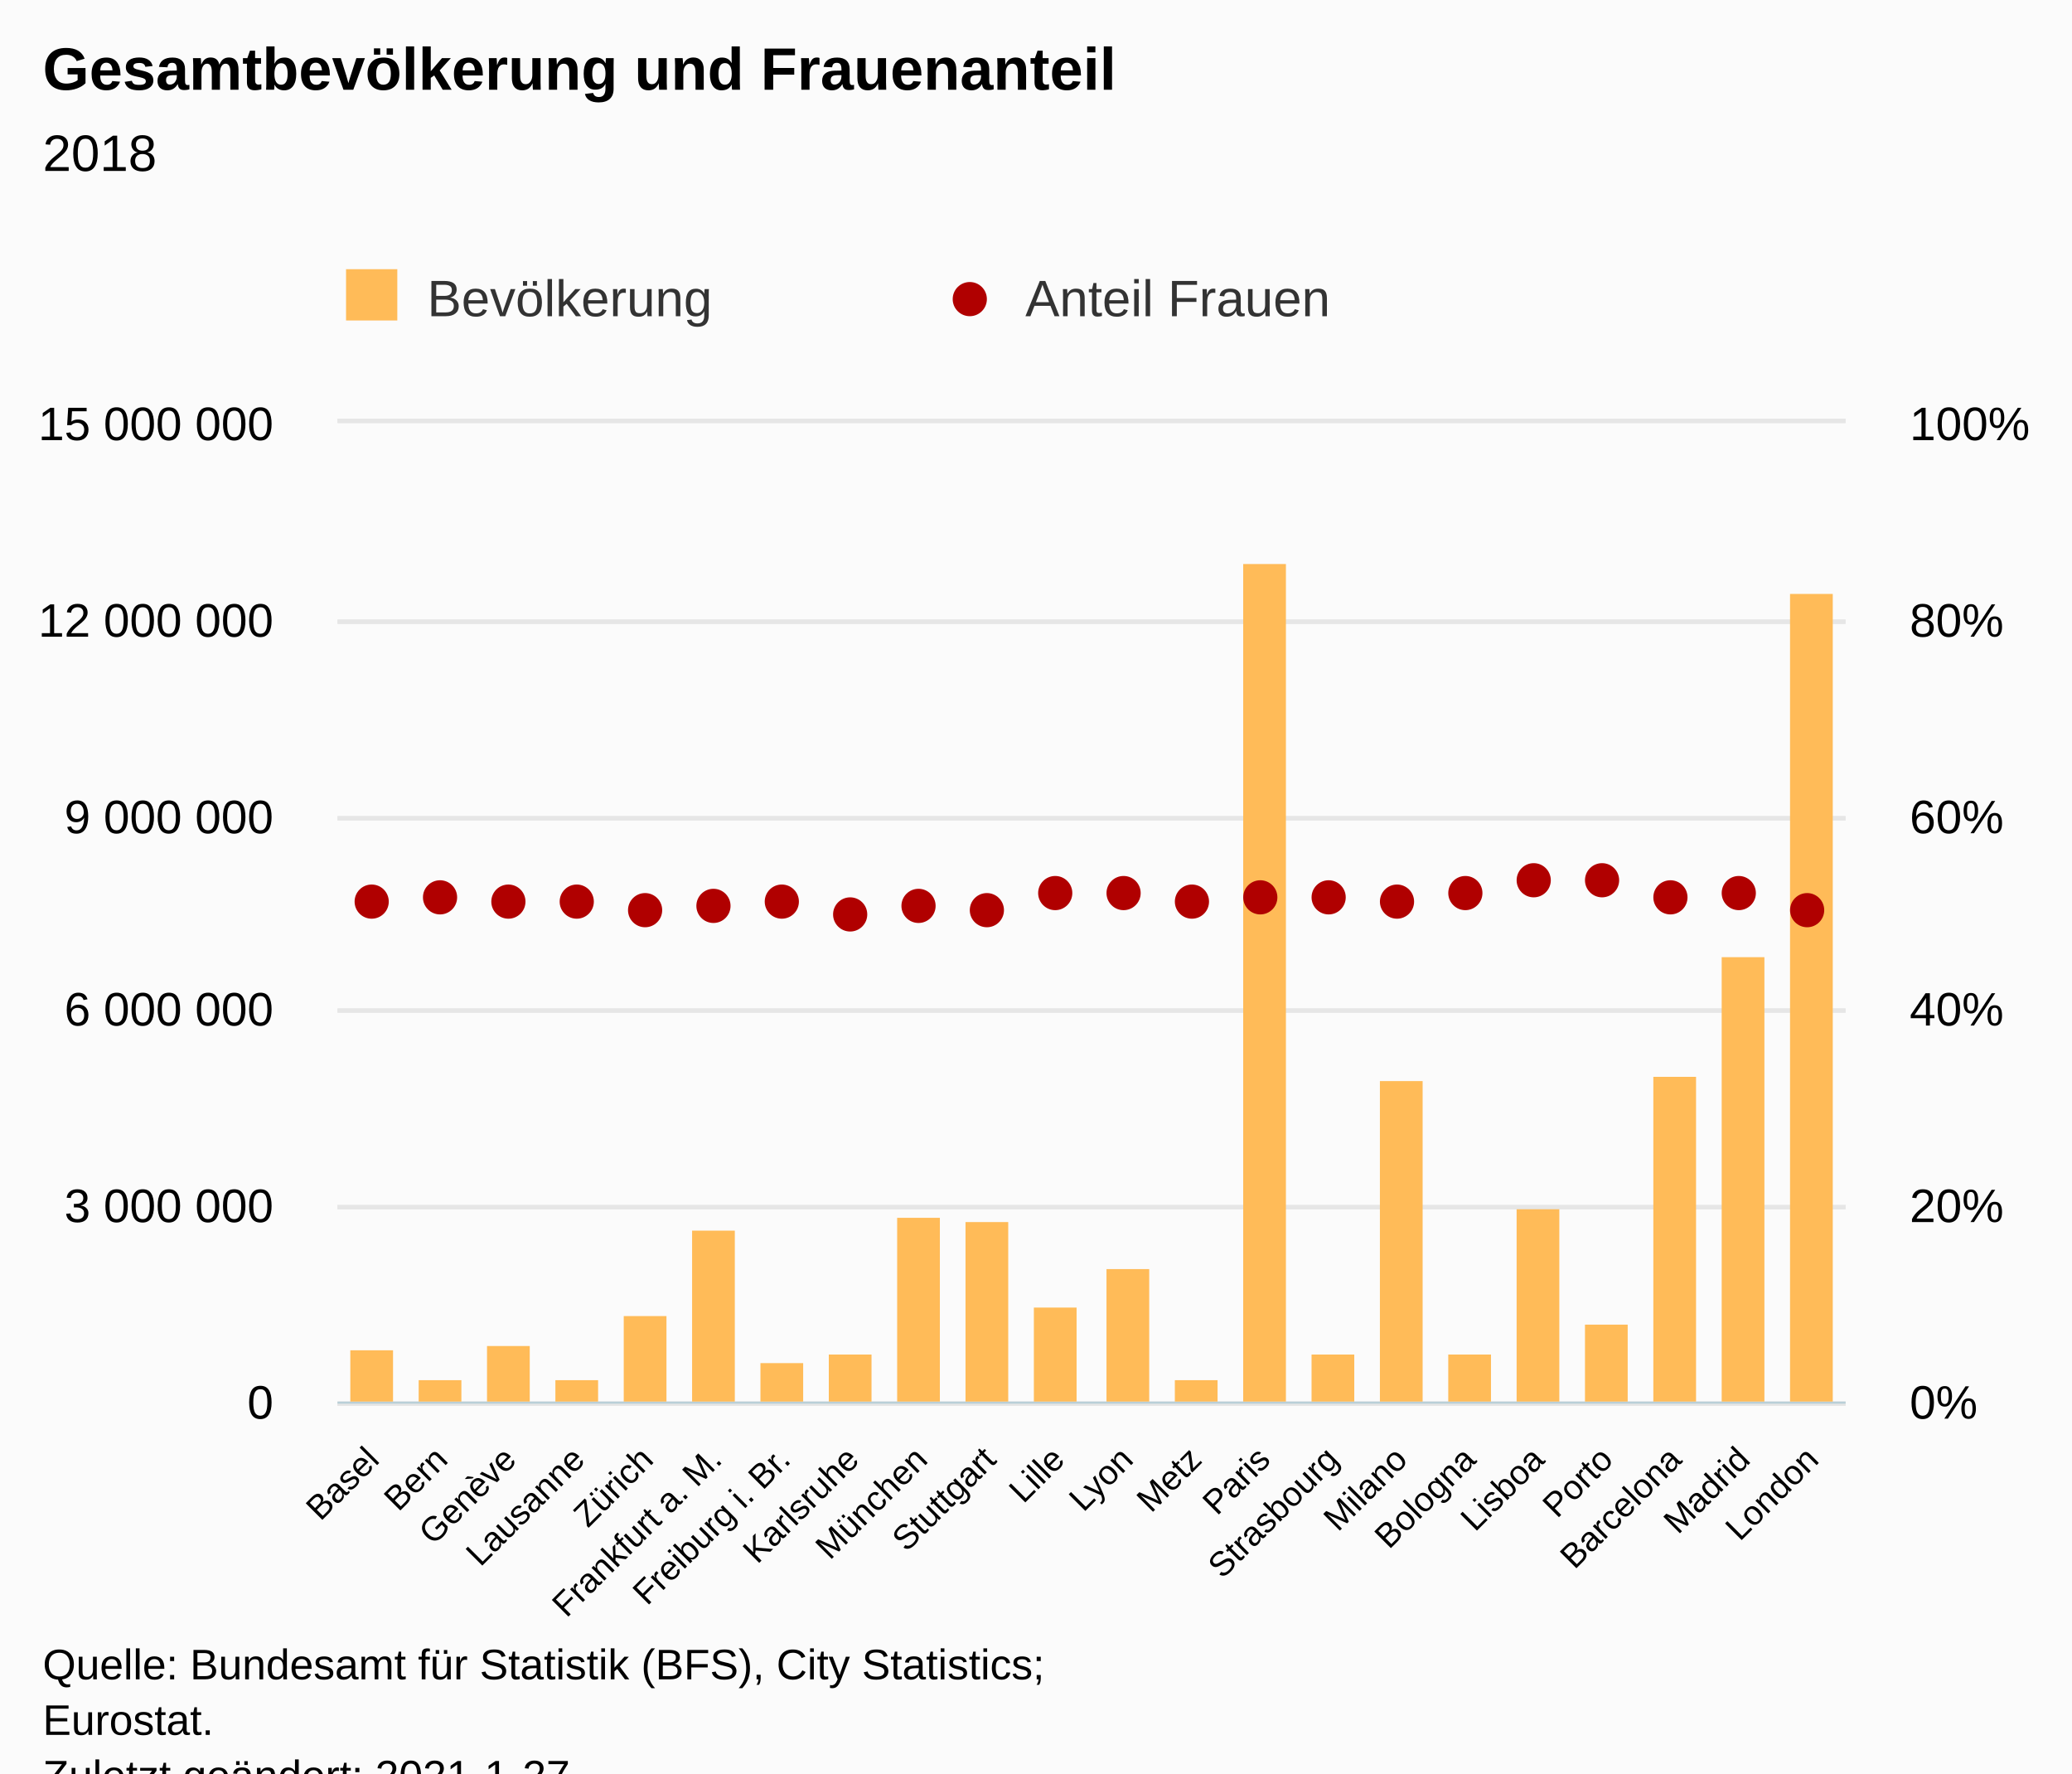
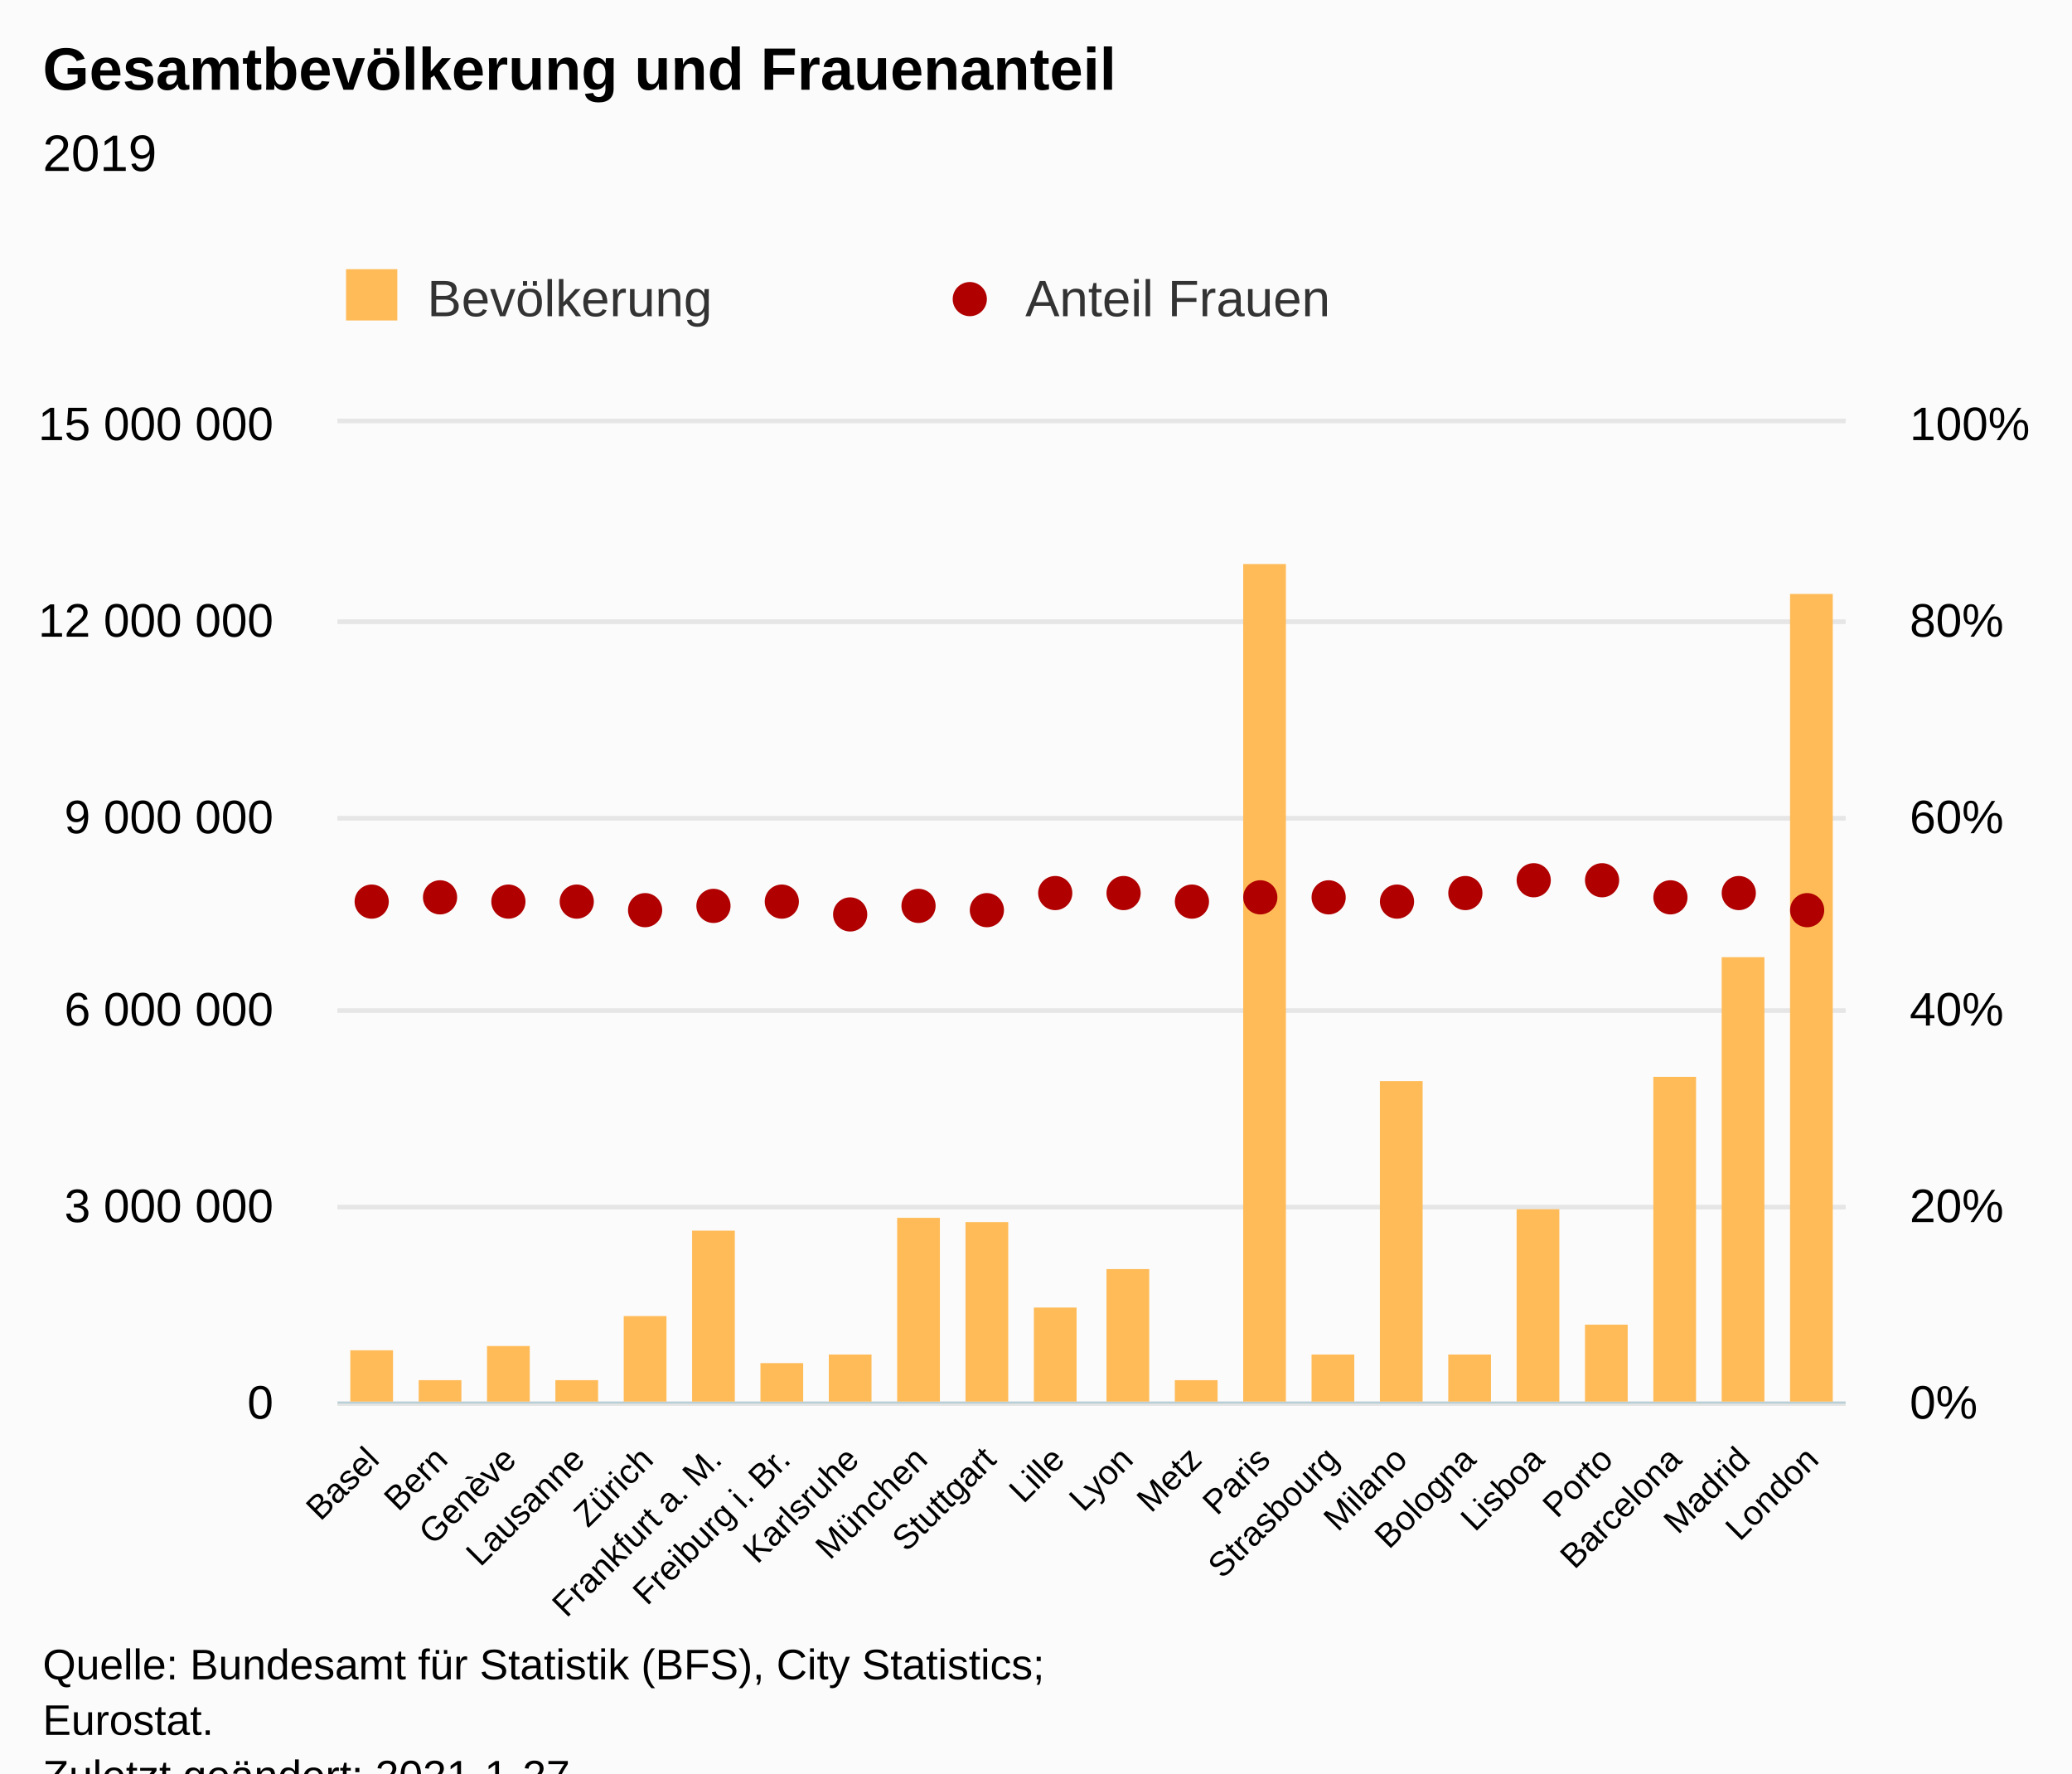
<svg xmlns="http://www.w3.org/2000/svg" version="1.1" class="highcharts-root" style="font-family:Arial;font-size:12px;" viewBox="0 0 485 415">
  <defs>
-     <clipPath id="highcharts-lkpim6m-53-">
+     <clipPath id="highcharts-guzysnz-53-">
      <rect x="0" y="0" width="353" height="229" fill="none" />
    </clipPath>
-     <clipPath id="highcharts-lkpim6m-76-">
+     <clipPath id="highcharts-guzysnz-76-">
      <rect x="0" y="0" width="353" height="229" fill="none" />
    </clipPath>
-     <clipPath id="highcharts-lkpim6m-99-">
+     <clipPath id="highcharts-guzysnz-99-">
      <rect x="0" y="0" width="353" height="229" fill="none" />
    </clipPath>
-     <clipPath id="highcharts-lkpim6m-100-">
+     <clipPath id="highcharts-guzysnz-100-">
      <rect x="79" y="99" width="353" height="229" fill="none" />
    </clipPath>
  </defs>
  <rect fill="#fbfbfb" class="highcharts-background" x="0" y="0" width="485" height="428" rx="0" ry="0" />
  <rect fill="none" class="highcharts-plot-background" x="79" y="99" width="353" height="229" />
  <g class="highcharts-pane-group" data-z-index="0" />
  <g class="highcharts-grid highcharts-xaxis-grid" data-z-index="1">
    <path fill="none" data-z-index="1" class="highcharts-grid-line" d="M 94.5 99 L 94.5 328" opacity="1" />
    <path fill="none" data-z-index="1" class="highcharts-grid-line" d="M 110.5 99 L 110.5 328" opacity="1" />
    <path fill="none" data-z-index="1" class="highcharts-grid-line" d="M 126.5 99 L 126.5 328" opacity="1" />
    <path fill="none" data-z-index="1" class="highcharts-grid-line" d="M 142.5 99 L 142.5 328" opacity="1" />
    <path fill="none" data-z-index="1" class="highcharts-grid-line" d="M 158.5 99 L 158.5 328" opacity="1" />
    <path fill="none" data-z-index="1" class="highcharts-grid-line" d="M 174.5 99 L 174.5 328" opacity="1" />
    <path fill="none" data-z-index="1" class="highcharts-grid-line" d="M 190.5 99 L 190.5 328" opacity="1" />
    <path fill="none" data-z-index="1" class="highcharts-grid-line" d="M 206.5 99 L 206.5 328" opacity="1" />
    <path fill="none" data-z-index="1" class="highcharts-grid-line" d="M 222.5 99 L 222.5 328" opacity="1" />
    <path fill="none" data-z-index="1" class="highcharts-grid-line" d="M 238.5 99 L 238.5 328" opacity="1" />
    <path fill="none" data-z-index="1" class="highcharts-grid-line" d="M 255.5 99 L 255.5 328" opacity="1" />
    <path fill="none" data-z-index="1" class="highcharts-grid-line" d="M 271.5 99 L 271.5 328" opacity="1" />
    <path fill="none" data-z-index="1" class="highcharts-grid-line" d="M 287.5 99 L 287.5 328" opacity="1" />
    <path fill="none" data-z-index="1" class="highcharts-grid-line" d="M 303.5 99 L 303.5 328" opacity="1" />
    <path fill="none" data-z-index="1" class="highcharts-grid-line" d="M 319.5 99 L 319.5 328" opacity="1" />
    <path fill="none" data-z-index="1" class="highcharts-grid-line" d="M 335.5 99 L 335.5 328" opacity="1" />
    <path fill="none" data-z-index="1" class="highcharts-grid-line" d="M 351.5 99 L 351.5 328" opacity="1" />
    <path fill="none" data-z-index="1" class="highcharts-grid-line" d="M 367.5 99 L 367.5 328" opacity="1" />
    <path fill="none" data-z-index="1" class="highcharts-grid-line" d="M 383.5 99 L 383.5 328" opacity="1" />
    <path fill="none" data-z-index="1" class="highcharts-grid-line" d="M 399.5 99 L 399.5 328" opacity="1" />
    <path fill="none" data-z-index="1" class="highcharts-grid-line" d="M 415.5 99 L 415.5 328" opacity="1" />
    <path fill="none" data-z-index="1" class="highcharts-grid-line" d="M 431.5 99 L 431.5 328" opacity="1" />
    <path fill="none" data-z-index="1" class="highcharts-grid-line" d="M 78.5 99 L 78.5 328" opacity="1" />
  </g>
  <g class="highcharts-grid highcharts-yaxis-grid" data-z-index="1">
    <path fill="none" stroke="#e6e6e6" stroke-width="1" data-z-index="1" class="highcharts-grid-line" d="M 79 328.5 L 432 328.5" opacity="1" />
    <path fill="none" stroke="#e6e6e6" stroke-width="1" data-z-index="1" class="highcharts-grid-line" d="M 79 282.5 L 432 282.5" opacity="1" />
    <path fill="none" stroke="#e6e6e6" stroke-width="1" data-z-index="1" class="highcharts-grid-line" d="M 79 236.5 L 432 236.5" opacity="1" />
    <path fill="none" stroke="#e6e6e6" stroke-width="1" data-z-index="1" class="highcharts-grid-line" d="M 79 191.5 L 432 191.5" opacity="1" />
    <path fill="none" stroke="#e6e6e6" stroke-width="1" data-z-index="1" class="highcharts-grid-line" d="M 79 145.5 L 432 145.5" opacity="1" />
    <path fill="none" stroke="#e6e6e6" stroke-width="1" data-z-index="1" class="highcharts-grid-line" d="M 79 98.5 L 432 98.5" opacity="1" />
  </g>
  <g class="highcharts-grid highcharts-yaxis-grid" data-z-index="1">
    <path fill="none" stroke="#e6e6e6" stroke-width="1" data-z-index="1" class="highcharts-grid-line" d="M 79 328.5 L 432 328.5" opacity="1" />
    <path fill="none" stroke="#e6e6e6" stroke-width="1" data-z-index="1" class="highcharts-grid-line" d="M 79 282.5 L 432 282.5" opacity="1" />
    <path fill="none" stroke="#e6e6e6" stroke-width="1" data-z-index="1" class="highcharts-grid-line" d="M 79 236.5 L 432 236.5" opacity="1" />
    <path fill="none" stroke="#e6e6e6" stroke-width="1" data-z-index="1" class="highcharts-grid-line" d="M 79 191.5 L 432 191.5" opacity="1" />
    <path fill="none" stroke="#e6e6e6" stroke-width="1" data-z-index="1" class="highcharts-grid-line" d="M 79 145.5 L 432 145.5" opacity="1" />
    <path fill="none" stroke="#e6e6e6" stroke-width="1" data-z-index="1" class="highcharts-grid-line" d="M 79 98.5 L 432 98.5" opacity="1" />
  </g>
  <rect fill="none" class="highcharts-plot-border" data-z-index="1" x="79" y="99" width="353" height="229" />
  <g class="highcharts-axis highcharts-xaxis" data-z-index="2">
    <path fill="none" class="highcharts-axis-line" stroke="#B9CFD7" stroke-width="0.5" data-z-index="7" d="M 79 328.25 L 432 328.25" />
  </g>
  <g class="highcharts-axis highcharts-yaxis" data-z-index="2">
    <path fill="none" class="highcharts-axis-line" data-z-index="7" d="M 79 99 L 79 328" />
  </g>
  <g class="highcharts-axis highcharts-yaxis" data-z-index="2">
    <path fill="none" class="highcharts-axis-line" data-z-index="7" d="M 432 99 L 432 328" />
  </g>
  <g class="highcharts-series-group" data-z-index="3">
-     <g class="highcharts-series highcharts-series-0 highcharts-column-series" data-z-index="0.1" opacity="1" transform="translate(79,99) scale(1 1)" clip-path="url(#highcharts-lkpim6m-76-)">
+     <g class="highcharts-series highcharts-series-0 highcharts-column-series" data-z-index="0.1" opacity="1" transform="translate(79,99) scale(1 1)" clip-path="url(#highcharts-guzysnz-76-)">
      <rect x="3" y="217" width="10" height="13" fill="#FFBB58" opacity="1" class="highcharts-point" />
      <rect x="19" y="224" width="10" height="6" fill="#FFBB58" opacity="1" class="highcharts-point" />
      <rect x="35" y="216" width="10" height="14" fill="#FFBB58" opacity="1" class="highcharts-point" />
      <rect x="51" y="224" width="10" height="6" fill="#FFBB58" opacity="1" class="highcharts-point" />
      <rect x="67" y="209" width="10" height="21" fill="#FFBB58" opacity="1" class="highcharts-point" />
      <rect x="83" y="189" width="10" height="41" fill="#FFBB58" opacity="1" class="highcharts-point" />
      <rect x="99" y="220" width="10" height="10" fill="#FFBB58" opacity="1" class="highcharts-point" />
      <rect x="115" y="218" width="10" height="12" fill="#FFBB58" opacity="1" class="highcharts-point" />
      <rect x="131" y="186" width="10" height="44" fill="#FFBB58" opacity="1" class="highcharts-point" />
      <rect x="147" y="187" width="10" height="43" fill="#FFBB58" opacity="1" class="highcharts-point" />
      <rect x="163" y="207" width="10" height="23" fill="#FFBB58" opacity="1" class="highcharts-point" />
      <rect x="180" y="198" width="10" height="32" fill="#FFBB58" opacity="1" class="highcharts-point" />
      <rect x="196" y="224" width="10" height="6" fill="#FFBB58" opacity="1" class="highcharts-point" />
      <rect x="212" y="33" width="10" height="197" fill="#FFBB58" opacity="1" class="highcharts-point" />
      <rect x="228" y="218" width="10" height="12" fill="#FFBB58" opacity="1" class="highcharts-point" />
      <rect x="244" y="154" width="10" height="76" fill="#FFBB58" opacity="1" class="highcharts-point" />
      <rect x="260" y="218" width="10" height="12" fill="#FFBB58" opacity="1" class="highcharts-point" />
      <rect x="276" y="184" width="10" height="46" fill="#FFBB58" opacity="1" class="highcharts-point" />
      <rect x="292" y="211" width="10" height="19" fill="#FFBB58" opacity="1" class="highcharts-point" />
      <rect x="308" y="153" width="10" height="77" fill="#FFBB58" opacity="1" class="highcharts-point" />
      <rect x="324" y="125" width="10" height="105" fill="#FFBB58" opacity="1" class="highcharts-point" />
      <rect x="340" y="40" width="10" height="190" fill="#FFBB58" opacity="1" class="highcharts-point" />
    </g>
    <g class="highcharts-markers highcharts-series-0 highcharts-column-series" data-z-index="0.1" opacity="1" transform="translate(79,99) scale(1 1)" clip-path="none" />
-     <g class="highcharts-series highcharts-series-1 highcharts-scatter-series" data-z-index="1" opacity="1" transform="translate(79,99) scale(1 1)" clip-path="url(#highcharts-lkpim6m-99-)" />
+     <g class="highcharts-series highcharts-series-1 highcharts-scatter-series" data-z-index="1" opacity="1" transform="translate(79,99) scale(1 1)" clip-path="url(#highcharts-guzysnz-99-)" />
    <g class="highcharts-markers highcharts-series-1 highcharts-scatter-series" data-z-index="1" opacity="1" transform="translate(79,99) scale(1 1)" clip-path="none">
      <path fill="#B00000" d="M 8 116 A 4 4 0 1 1 8.004 116 Z" opacity="1" class="highcharts-point" />
      <path fill="#B00000" d="M 24 115 A 4 4 0 1 1 24.004 115 Z" opacity="1" class="highcharts-point" />
      <path fill="#B00000" d="M 40 116 A 4 4 0 1 1 40.004 116 Z" opacity="1" class="highcharts-point" />
      <path fill="#B00000" d="M 56 116 A 4 4 0 1 1 56.004 116 Z" opacity="1" class="highcharts-point" />
      <path fill="#B00000" d="M 72 118 A 4 4 0 1 1 72.004 118 Z" opacity="1" class="highcharts-point" />
      <path fill="#B00000" d="M 88 117 A 4 4 0 1 1 88.004 117 Z" opacity="1" class="highcharts-point" />
      <path fill="#B00000" d="M 104 116 A 4 4 0 1 1 104.004 116 Z" opacity="1" class="highcharts-point" />
      <path fill="#B00000" d="M 120 119 A 4 4 0 1 1 120.004 119 Z" opacity="1" class="highcharts-point" />
      <path fill="#B00000" d="M 136 117 A 4 4 0 1 1 136.004 117 Z" opacity="1" class="highcharts-point" />
      <path fill="#B00000" d="M 152 118 A 4 4 0 1 1 152.004 118 Z" opacity="1" class="highcharts-point" />
      <path fill="#B00000" d="M 168 114 A 4 4 0 1 1 168.004 114 Z" opacity="1" class="highcharts-point" />
      <path fill="#B00000" d="M 184 114 A 4 4 0 1 1 184.004 114 Z" opacity="1" class="highcharts-point" />
      <path fill="#B00000" d="M 200 116 A 4 4 0 1 1 200.004 116 Z" opacity="1" class="highcharts-point" />
      <path fill="#B00000" d="M 216 115 A 4 4 0 1 1 216.004 115 Z" opacity="1" class="highcharts-point" />
      <path fill="#B00000" d="M 232 115 A 4 4 0 1 1 232.004 115 Z" opacity="1" class="highcharts-point" />
      <path fill="#B00000" d="M 248 116 A 4 4 0 1 1 248.004 116 Z" opacity="1" class="highcharts-point" />
      <path fill="#B00000" d="M 264 114 A 4 4 0 1 1 264.004 114 Z" opacity="1" class="highcharts-point" />
      <path fill="#B00000" d="M 280 111 A 4 4 0 1 1 280.004 111 Z" opacity="1" class="highcharts-point" />
      <path fill="#B00000" d="M 296 111 A 4 4 0 1 1 296.004 111 Z" opacity="1" class="highcharts-point" />
      <path fill="#B00000" d="M 312 115 A 4 4 0 1 1 312.004 115 Z" opacity="1" class="highcharts-point" />
      <path fill="#B00000" d="M 328 114 A 4 4 0 1 1 328.004 114 Z" opacity="1" class="highcharts-point" />
      <path fill="#B00000" d="M 344 118 A 4 4 0 1 1 344.004 118 Z" opacity="1" class="highcharts-point" />
    </g>
  </g>
  <text x="10" text-anchor="start" class="highcharts-title" data-z-index="4" style="color:#000000;font-size:14px;font-weight:bold;fill:#000000;" y="21">
    <tspan>Gesamtbevölkerung und Frauenanteil</tspan>
  </text>
  <text x="10" text-anchor="start" class="highcharts-subtitle" data-z-index="4" style="color:#000000;font-size:12px;font-weight:normal;fill:#000000;" y="40">
-     <tspan>2018</tspan>
+     <tspan>2019</tspan>
  </text>
  <text x="10" text-anchor="start" class="highcharts-caption" data-z-index="4" style="color:#666666;fill:#666666;" y="390" />
  <g class="highcharts-legend" data-z-index="7" transform="translate(71,56)">
    <rect fill="none" class="highcharts-legend-box" rx="0" ry="0" x="0" y="0" width="276" height="31" visibility="visible" />
    <g data-z-index="1">
      <g>
        <g class="highcharts-legend-item highcharts-column-series highcharts-color-undefined highcharts-series-0" data-z-index="1" transform="translate(8,3)">
          <text x="21" style="color:#333333;cursor:pointer;font-size:12px;font-weight:normal;white-space:nowrap;fill:#333333;" text-anchor="start" data-z-index="2" y="15">
            <tspan>Bevölkerung</tspan>
          </text>
          <rect x="2" y="4" width="12" height="12" fill="#FFBB58" class="highcharts-point" data-z-index="3" />
        </g>
        <g class="highcharts-legend-item highcharts-scatter-series highcharts-color-undefined highcharts-series-1" data-z-index="1" transform="translate(148,3)">
          <path fill="none" d="M 0 11 L 16 11" class="highcharts-graph" />
          <path fill="#B00000" d="M 8 15 A 4 4 0 1 1 8.004 15 Z" class="highcharts-point" opacity="1" />
          <text x="21" y="15" style="color:#333333;cursor:pointer;font-size:12px;font-weight:normal;white-space:nowrap;fill:#333333;" text-anchor="start" data-z-index="2">
            <tspan>Anteil Frauen</tspan>
          </text>
        </g>
      </g>
    </g>
  </g>
  <g class="highcharts-axis-labels highcharts-xaxis-labels" data-z-index="7">
    <text x="89.144" style="color:#000000;cursor:default;font-size:6pt;fill:#000000;" text-anchor="end" transform="translate(0,0) rotate(-45 89.14405 342)" y="342" opacity="1">Basel</text>
    <text x="121.235" style="color:#000000;cursor:default;font-size:6pt;fill:#000000;" text-anchor="end" transform="translate(0,0) rotate(-45 121.235 342)" y="342" opacity="1">Genève</text>
    <text x="153.326" style="color:#000000;cursor:default;font-size:6pt;fill:#000000;" text-anchor="end" transform="translate(0,0) rotate(-45 153.3259 342)" y="342" opacity="1">Zürich</text>
    <text x="185.417" style="color:#000000;cursor:default;font-size:6pt;fill:#000000;" text-anchor="end" transform="translate(0,0) rotate(-45 185.4168 342)" y="342" opacity="1">
      <tspan>Freiburg i. Br.</tspan>
    </text>
    <text x="217.508" style="color:#000000;cursor:default;font-size:6pt;fill:#000000;" text-anchor="end" transform="translate(0,0) rotate(-45 217.5077 342)" y="342" opacity="1">München</text>
    <text x="249.599" style="color:#000000;cursor:default;font-size:6pt;fill:#000000;" text-anchor="end" transform="translate(0,0) rotate(-45 249.5986 342)" y="342" opacity="1">Lille</text>
    <text x="281.69" style="color:#000000;cursor:default;font-size:6pt;fill:#000000;" text-anchor="end" transform="translate(0,0) rotate(-45 281.6895 342)" y="342" opacity="1">Metz</text>
    <text x="313.78" style="color:#000000;cursor:default;font-size:6pt;fill:#000000;" text-anchor="end" transform="translate(0,0) rotate(-45 313.7804 342)" y="342" opacity="1">Strasbourg</text>
    <text x="345.871" style="color:#000000;cursor:default;font-size:6pt;fill:#000000;" text-anchor="end" transform="translate(0,0) rotate(-45 345.8713 342)" y="342" opacity="1">Bologna</text>
    <text x="377.962" style="color:#000000;cursor:default;font-size:6pt;fill:#000000;" text-anchor="end" transform="translate(0,0) rotate(-45 377.9622 342)" y="342" opacity="1">Porto</text>
    <text x="410.053" style="color:#000000;cursor:default;font-size:6pt;fill:#000000;" text-anchor="end" transform="translate(0,0) rotate(-45 410.0531 342)" y="342" opacity="1">Madrid</text>
    <text x="105.19" style="color:#000000;cursor:default;font-size:6pt;fill:#000000;" text-anchor="end" transform="translate(0,0) rotate(-45 105.1895 342)" y="342" opacity="1">Bern</text>
    <text x="137.28" style="color:#000000;cursor:default;font-size:6pt;fill:#000000;" text-anchor="end" transform="translate(0,0) rotate(-45 137.2804 342)" y="342" opacity="1">Lausanne</text>
    <text x="169.371" style="color:#000000;cursor:default;font-size:6pt;fill:#000000;" text-anchor="end" transform="translate(0,0) rotate(-45 169.3713 342)" y="342" opacity="1">
      <tspan>Frankfurt a. M.</tspan>
    </text>
    <text x="201.462" style="color:#000000;cursor:default;font-size:6pt;fill:#000000;" text-anchor="end" transform="translate(0,0) rotate(-45 201.4622 342)" y="342" opacity="1">Karlsruhe</text>
    <text x="233.553" style="color:#000000;cursor:default;font-size:6pt;fill:#000000;" text-anchor="end" transform="translate(0,0) rotate(-45 233.5531 342)" y="342" opacity="1">Stuttgart</text>
    <text x="265.644" style="color:#000000;cursor:default;font-size:6pt;fill:#000000;" text-anchor="end" transform="translate(0,0) rotate(-45 265.644 342)" y="342" opacity="1">Lyon</text>
    <text x="297.735" style="color:#000000;cursor:default;font-size:6pt;fill:#000000;" text-anchor="end" transform="translate(0,0) rotate(-45 297.735 342)" y="342" opacity="1">Paris</text>
    <text x="329.826" style="color:#000000;cursor:default;font-size:6pt;fill:#000000;" text-anchor="end" transform="translate(0,0) rotate(-45 329.8259 342)" y="342" opacity="1">Milano</text>
    <text x="361.917" style="color:#000000;cursor:default;font-size:6pt;fill:#000000;" text-anchor="end" transform="translate(0,0) rotate(-45 361.9168 342)" y="342" opacity="1">Lisboa</text>
    <text x="394.008" style="color:#000000;cursor:default;font-size:6pt;fill:#000000;" text-anchor="end" transform="translate(0,0) rotate(-45 394.0077 342)" y="342" opacity="1">Barcelona</text>
    <text x="426.099" style="color:#000000;cursor:default;font-size:6pt;fill:#000000;" text-anchor="end" transform="translate(0,0) rotate(-45 426.0986 342)" y="342" opacity="1">London</text>
  </g>
  <g class="highcharts-axis-labels highcharts-yaxis-labels" data-z-index="7">
    <text x="64" style="color:black;cursor:default;font-size:11px;fill:black;" text-anchor="end" transform="translate(0,0)" y="332" opacity="1">0</text>
    <text x="64" style="color:black;cursor:default;font-size:11px;fill:black;" text-anchor="end" transform="translate(0,0)" y="286" opacity="1">
      <tspan>3 000 000</tspan>
    </text>
    <text x="64" style="color:black;cursor:default;font-size:11px;fill:black;" text-anchor="end" transform="translate(0,0)" y="240" opacity="1">
      <tspan>6 000 000</tspan>
    </text>
    <text x="64" style="color:black;cursor:default;font-size:11px;fill:black;" text-anchor="end" transform="translate(0,0)" y="195" opacity="1">
      <tspan>9 000 000</tspan>
    </text>
    <text x="64" style="color:black;cursor:default;font-size:11px;fill:black;" text-anchor="end" transform="translate(0,0)" y="149" opacity="1">
      <tspan>12 000 000</tspan>
    </text>
    <text x="64" style="color:black;cursor:default;font-size:11px;fill:black;" text-anchor="end" transform="translate(0,0)" y="103" opacity="1">
      <tspan>15 000 000</tspan>
    </text>
  </g>
  <g class="highcharts-axis-labels highcharts-yaxis-labels" data-z-index="7">
    <text x="447" style="color:black;cursor:default;font-size:11px;fill:black;" text-anchor="start" transform="translate(0,0)" y="332" opacity="1">0%</text>
    <text x="447" style="color:black;cursor:default;font-size:11px;fill:black;" text-anchor="start" transform="translate(0,0)" y="286" opacity="1">20%</text>
    <text x="447" style="color:black;cursor:default;font-size:11px;fill:black;" text-anchor="start" transform="translate(0,0)" y="240" opacity="1">40%</text>
    <text x="447" style="color:black;cursor:default;font-size:11px;fill:black;" text-anchor="start" transform="translate(0,0)" y="195" opacity="1">60%</text>
    <text x="447" style="color:black;cursor:default;font-size:11px;fill:black;" text-anchor="start" transform="translate(0,0)" y="149" opacity="1">80%</text>
    <text x="447" style="color:black;cursor:default;font-size:11px;fill:black;" text-anchor="start" transform="translate(0,0)" y="103" opacity="1">100%</text>
  </g>
  <text x="10" class="highcharts-credits" text-anchor="start" data-z-index="8" style="cursor:default;color:#000000;font-size:10px;fill:#000000;" y="393">
    <tspan>Quelle: Bundesamt für Statistik (BFS), City Statistics;</tspan>
    <tspan x="10" dy="13">Eurostat.</tspan>
    <tspan x="10" dy="13">Zuletzt geändert: 2021-1-27</tspan>
  </text>
-   <g class="highcharts-control-points" data-z-index="99" clip-path="url(#highcharts-lkpim6m-100-)" />
+   <g class="highcharts-control-points" data-z-index="99" clip-path="url(#highcharts-guzysnz-100-)" />
</svg>
